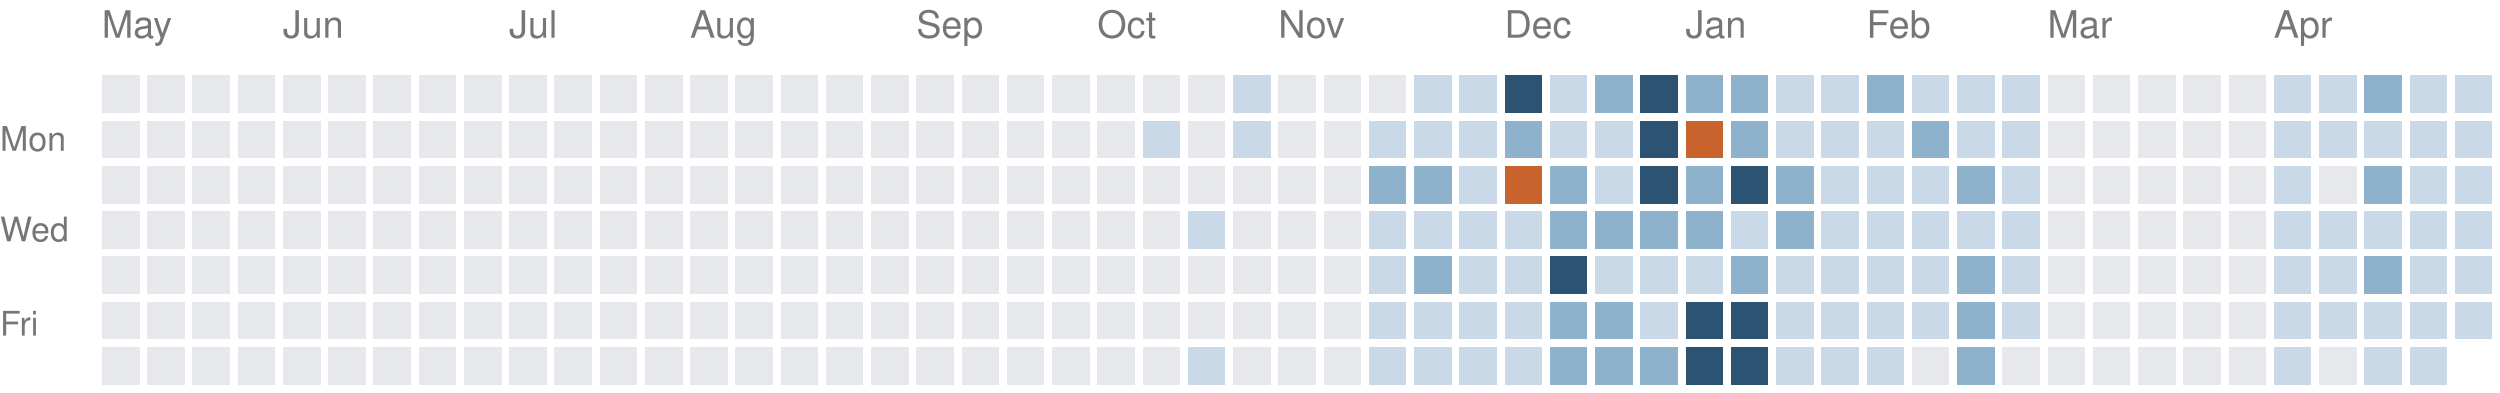
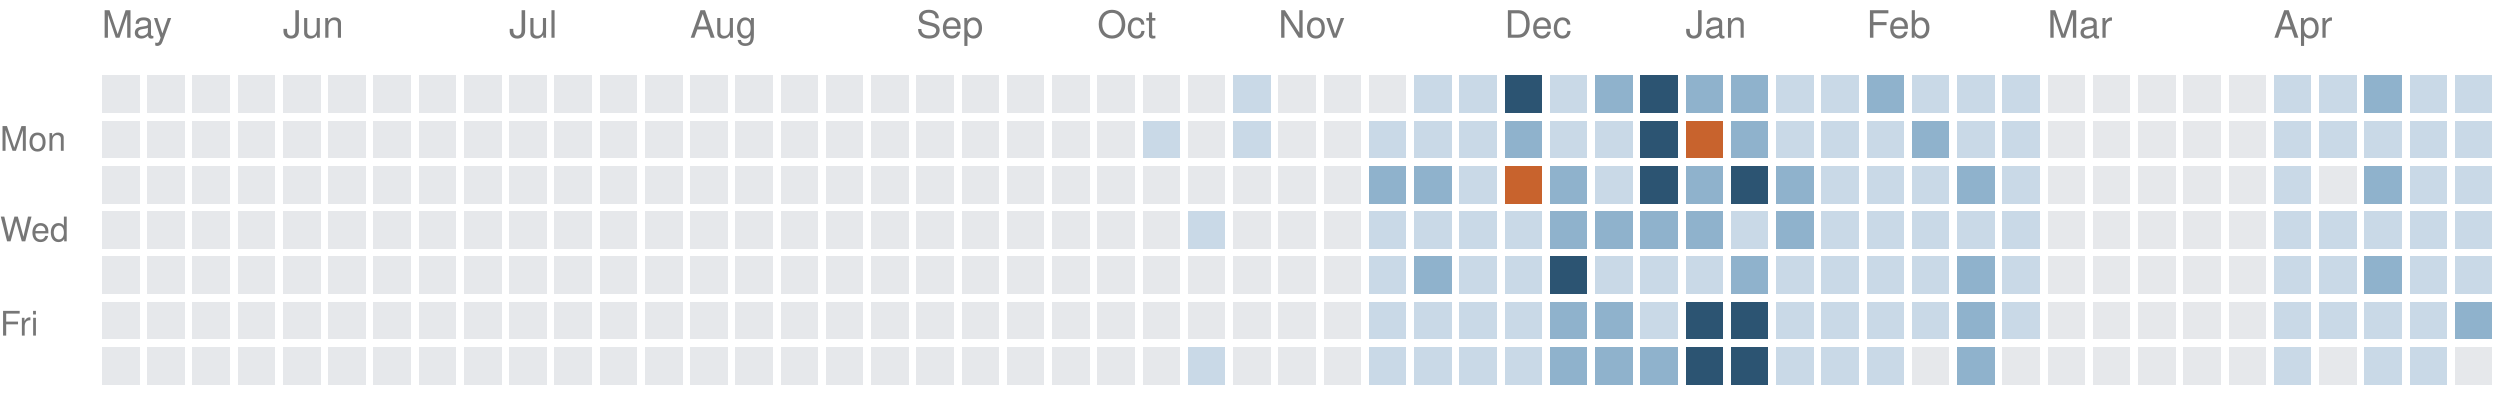
<svg xmlns="http://www.w3.org/2000/svg" version="1.1" width="663" height="104">
  <rect style="fill:#e6e8eb;shape-rendering:crispedges" data-score="0" data-date="2025-05-04" x="27" y="20" width="10" height="10" />
  <rect style="fill:#e6e8eb;shape-rendering:crispedges" data-score="0" data-date="2025-05-11" x="39" y="20" width="10" height="10" />
  <rect style="fill:#e6e8eb;shape-rendering:crispedges" data-score="0" data-date="2025-05-18" x="51" y="20" width="10" height="10" />
  <rect style="fill:#e6e8eb;shape-rendering:crispedges" data-score="0" data-date="2025-05-25" x="63" y="20" width="10" height="10" />
  <rect style="fill:#e6e8eb;shape-rendering:crispedges" data-score="0" data-date="2025-06-01" x="75" y="20" width="10" height="10" />
  <rect style="fill:#e6e8eb;shape-rendering:crispedges" data-score="0" data-date="2025-06-08" x="87" y="20" width="10" height="10" />
  <rect style="fill:#e6e8eb;shape-rendering:crispedges" data-score="0" data-date="2025-06-15" x="99" y="20" width="10" height="10" />
  <rect style="fill:#e6e8eb;shape-rendering:crispedges" data-score="0" data-date="2025-06-22" x="111" y="20" width="10" height="10" />
  <rect style="fill:#e6e8eb;shape-rendering:crispedges" data-score="0" data-date="2025-06-29" x="123" y="20" width="10" height="10" />
  <rect style="fill:#e6e8eb;shape-rendering:crispedges" data-score="0" data-date="2025-07-06" x="135" y="20" width="10" height="10" />
  <rect style="fill:#e6e8eb;shape-rendering:crispedges" data-score="0" data-date="2025-07-13" x="147" y="20" width="10" height="10" />
  <rect style="fill:#e6e8eb;shape-rendering:crispedges" data-score="0" data-date="2025-07-20" x="159" y="20" width="10" height="10" />
  <rect style="fill:#e6e8eb;shape-rendering:crispedges" data-score="0" data-date="2025-07-27" x="171" y="20" width="10" height="10" />
  <rect style="fill:#e6e8eb;shape-rendering:crispedges" data-score="0" data-date="2025-08-03" x="183" y="20" width="10" height="10" />
  <rect style="fill:#e6e8eb;shape-rendering:crispedges" data-score="0" data-date="2025-08-10" x="195" y="20" width="10" height="10" />
  <rect style="fill:#e6e8eb;shape-rendering:crispedges" data-score="0" data-date="2025-08-17" x="207" y="20" width="10" height="10" />
  <rect style="fill:#e6e8eb;shape-rendering:crispedges" data-score="0" data-date="2025-08-24" x="219" y="20" width="10" height="10" />
  <rect style="fill:#e6e8eb;shape-rendering:crispedges" data-score="0" data-date="2025-08-31" x="231" y="20" width="10" height="10" />
  <rect style="fill:#e6e8eb;shape-rendering:crispedges" data-score="0" data-date="2025-09-07" x="243" y="20" width="10" height="10" />
  <rect style="fill:#e6e8eb;shape-rendering:crispedges" data-score="0" data-date="2025-09-14" x="255" y="20" width="10" height="10" />
  <rect style="fill:#e6e8eb;shape-rendering:crispedges" data-score="0" data-date="2025-09-21" x="267" y="20" width="10" height="10" />
  <rect style="fill:#e6e8eb;shape-rendering:crispedges" data-score="0" data-date="2025-09-28" x="279" y="20" width="10" height="10" />
  <rect style="fill:#e6e8eb;shape-rendering:crispedges" data-score="0" data-date="2025-10-05" x="291" y="20" width="10" height="10" />
  <rect style="fill:#e6e8eb;shape-rendering:crispedges" data-score="0" data-date="2025-10-12" x="303" y="20" width="10" height="10" />
  <rect style="fill:#e6e8eb;shape-rendering:crispedges" data-score="0" data-date="2025-10-19" x="315" y="20" width="10" height="10" />
  <rect style="fill:#c9d9e7;shape-rendering:crispedges" data-score="1" data-date="2025-10-26" x="327" y="20" width="10" height="10" />
  <rect style="fill:#e6e8eb;shape-rendering:crispedges" data-score="0" data-date="2025-11-02" x="339" y="20" width="10" height="10" />
  <rect style="fill:#e6e8eb;shape-rendering:crispedges" data-score="0" data-date="2025-11-09" x="351" y="20" width="10" height="10" />
  <rect style="fill:#e6e8eb;shape-rendering:crispedges" data-score="0" data-date="2025-11-16" x="363" y="20" width="10" height="10" />
  <rect style="fill:#c9d9e7;shape-rendering:crispedges" data-score="1" data-date="2025-11-23" x="375" y="20" width="10" height="10" />
  <rect style="fill:#c9d9e7;shape-rendering:crispedges" data-score="1" data-date="2025-11-30" x="387" y="20" width="10" height="10" />
  <rect style="fill:#2c5472;shape-rendering:crispedges" data-score="3" data-date="2025-12-07" x="399" y="20" width="10" height="10" />
  <rect style="fill:#c9d9e7;shape-rendering:crispedges" data-score="1" data-date="2025-12-14" x="411" y="20" width="10" height="10" />
  <rect style="fill:#8fb2cc;shape-rendering:crispedges" data-score="2" data-date="2025-12-21" x="423" y="20" width="10" height="10" />
  <rect style="fill:#2c5472;shape-rendering:crispedges" data-score="3" data-date="2025-12-28" x="435" y="20" width="10" height="10" />
  <rect style="fill:#8fb2cc;shape-rendering:crispedges" data-score="2" data-date="2026-01-04" x="447" y="20" width="10" height="10" />
  <rect style="fill:#8fb2cc;shape-rendering:crispedges" data-score="2" data-date="2026-01-11" x="459" y="20" width="10" height="10" />
  <rect style="fill:#c9d9e7;shape-rendering:crispedges" data-score="1" data-date="2026-01-18" x="471" y="20" width="10" height="10" />
  <rect style="fill:#c9d9e7;shape-rendering:crispedges" data-score="1" data-date="2026-01-25" x="483" y="20" width="10" height="10" />
  <rect style="fill:#8fb2cc;shape-rendering:crispedges" data-score="2" data-date="2026-02-01" x="495" y="20" width="10" height="10" />
  <rect style="fill:#c9d9e7;shape-rendering:crispedges" data-score="1" data-date="2026-02-08" x="507" y="20" width="10" height="10" />
  <rect style="fill:#c9d9e7;shape-rendering:crispedges" data-score="1" data-date="2026-02-15" x="519" y="20" width="10" height="10" />
  <rect style="fill:#c9d9e7;shape-rendering:crispedges" data-score="1" data-date="2026-02-22" x="531" y="20" width="10" height="10" />
  <rect style="fill:#e6e8eb;shape-rendering:crispedges" data-score="0" data-date="2026-03-01" x="543" y="20" width="10" height="10" />
  <rect style="fill:#e6e8eb;shape-rendering:crispedges" data-score="0" data-date="2026-03-08" x="555" y="20" width="10" height="10" />
  <rect style="fill:#e6e8eb;shape-rendering:crispedges" data-score="0" data-date="2026-03-15" x="567" y="20" width="10" height="10" />
  <rect style="fill:#e6e8eb;shape-rendering:crispedges" data-score="0" data-date="2026-03-22" x="579" y="20" width="10" height="10" />
  <rect style="fill:#e6e8eb;shape-rendering:crispedges" data-score="0" data-date="2026-03-29" x="591" y="20" width="10" height="10" />
  <rect style="fill:#c9d9e7;shape-rendering:crispedges" data-score="1" data-date="2026-04-05" x="603" y="20" width="10" height="10" />
  <rect style="fill:#c9d9e7;shape-rendering:crispedges" data-score="1" data-date="2026-04-12" x="615" y="20" width="10" height="10" />
  <rect style="fill:#8fb2cc;shape-rendering:crispedges" data-score="2" data-date="2026-04-19" x="627" y="20" width="10" height="10" />
  <rect style="fill:#c9d9e7;shape-rendering:crispedges" data-score="1" data-date="2026-04-26" x="639" y="20" width="10" height="10" />
  <rect style="fill:#c9d9e7;shape-rendering:crispedges" data-score="1" data-date="2026-05-03" x="651" y="20" width="10" height="10" />
  <rect style="fill:#e6e8eb;shape-rendering:crispedges" data-score="0" data-date="2025-05-05" x="27" y="32" width="10" height="10" />
  <rect style="fill:#e6e8eb;shape-rendering:crispedges" data-score="0" data-date="2025-05-12" x="39" y="32" width="10" height="10" />
  <rect style="fill:#e6e8eb;shape-rendering:crispedges" data-score="0" data-date="2025-05-19" x="51" y="32" width="10" height="10" />
  <rect style="fill:#e6e8eb;shape-rendering:crispedges" data-score="0" data-date="2025-05-26" x="63" y="32" width="10" height="10" />
  <rect style="fill:#e6e8eb;shape-rendering:crispedges" data-score="0" data-date="2025-06-02" x="75" y="32" width="10" height="10" />
  <rect style="fill:#e6e8eb;shape-rendering:crispedges" data-score="0" data-date="2025-06-09" x="87" y="32" width="10" height="10" />
  <rect style="fill:#e6e8eb;shape-rendering:crispedges" data-score="0" data-date="2025-06-16" x="99" y="32" width="10" height="10" />
  <rect style="fill:#e6e8eb;shape-rendering:crispedges" data-score="0" data-date="2025-06-23" x="111" y="32" width="10" height="10" />
  <rect style="fill:#e6e8eb;shape-rendering:crispedges" data-score="0" data-date="2025-06-30" x="123" y="32" width="10" height="10" />
  <rect style="fill:#e6e8eb;shape-rendering:crispedges" data-score="0" data-date="2025-07-07" x="135" y="32" width="10" height="10" />
  <rect style="fill:#e6e8eb;shape-rendering:crispedges" data-score="0" data-date="2025-07-14" x="147" y="32" width="10" height="10" />
  <rect style="fill:#e6e8eb;shape-rendering:crispedges" data-score="0" data-date="2025-07-21" x="159" y="32" width="10" height="10" />
  <rect style="fill:#e6e8eb;shape-rendering:crispedges" data-score="0" data-date="2025-07-28" x="171" y="32" width="10" height="10" />
  <rect style="fill:#e6e8eb;shape-rendering:crispedges" data-score="0" data-date="2025-08-04" x="183" y="32" width="10" height="10" />
  <rect style="fill:#e6e8eb;shape-rendering:crispedges" data-score="0" data-date="2025-08-11" x="195" y="32" width="10" height="10" />
  <rect style="fill:#e6e8eb;shape-rendering:crispedges" data-score="0" data-date="2025-08-18" x="207" y="32" width="10" height="10" />
  <rect style="fill:#e6e8eb;shape-rendering:crispedges" data-score="0" data-date="2025-08-25" x="219" y="32" width="10" height="10" />
  <rect style="fill:#e6e8eb;shape-rendering:crispedges" data-score="0" data-date="2025-09-01" x="231" y="32" width="10" height="10" />
  <rect style="fill:#e6e8eb;shape-rendering:crispedges" data-score="0" data-date="2025-09-08" x="243" y="32" width="10" height="10" />
  <rect style="fill:#e6e8eb;shape-rendering:crispedges" data-score="0" data-date="2025-09-15" x="255" y="32" width="10" height="10" />
  <rect style="fill:#e6e8eb;shape-rendering:crispedges" data-score="0" data-date="2025-09-22" x="267" y="32" width="10" height="10" />
  <rect style="fill:#e6e8eb;shape-rendering:crispedges" data-score="0" data-date="2025-09-29" x="279" y="32" width="10" height="10" />
  <rect style="fill:#e6e8eb;shape-rendering:crispedges" data-score="0" data-date="2025-10-06" x="291" y="32" width="10" height="10" />
  <rect style="fill:#c9d9e7;shape-rendering:crispedges" data-score="1" data-date="2025-10-13" x="303" y="32" width="10" height="10" />
  <rect style="fill:#e6e8eb;shape-rendering:crispedges" data-score="0" data-date="2025-10-20" x="315" y="32" width="10" height="10" />
  <rect style="fill:#c9d9e7;shape-rendering:crispedges" data-score="1" data-date="2025-10-27" x="327" y="32" width="10" height="10" />
  <rect style="fill:#e6e8eb;shape-rendering:crispedges" data-score="0" data-date="2025-11-03" x="339" y="32" width="10" height="10" />
  <rect style="fill:#e6e8eb;shape-rendering:crispedges" data-score="0" data-date="2025-11-10" x="351" y="32" width="10" height="10" />
  <rect style="fill:#c9d9e7;shape-rendering:crispedges" data-score="1" data-date="2025-11-17" x="363" y="32" width="10" height="10" />
  <rect style="fill:#c9d9e7;shape-rendering:crispedges" data-score="1" data-date="2025-11-24" x="375" y="32" width="10" height="10" />
  <rect style="fill:#c9d9e7;shape-rendering:crispedges" data-score="1" data-date="2025-12-01" x="387" y="32" width="10" height="10" />
  <rect style="fill:#8fb2cc;shape-rendering:crispedges" data-score="2" data-date="2025-12-08" x="399" y="32" width="10" height="10" />
  <rect style="fill:#c9d9e7;shape-rendering:crispedges" data-score="1" data-date="2025-12-15" x="411" y="32" width="10" height="10" />
  <rect style="fill:#c9d9e7;shape-rendering:crispedges" data-score="1" data-date="2025-12-22" x="423" y="32" width="10" height="10" />
  <rect style="fill:#2c5472;shape-rendering:crispedges" data-score="3" data-date="2025-12-29" x="435" y="32" width="10" height="10" />
  <rect style="fill:#c8632d;shape-rendering:crispedges" data-score="4" data-date="2026-01-05" x="447" y="32" width="10" height="10" />
  <rect style="fill:#8fb2cc;shape-rendering:crispedges" data-score="2" data-date="2026-01-12" x="459" y="32" width="10" height="10" />
  <rect style="fill:#c9d9e7;shape-rendering:crispedges" data-score="1" data-date="2026-01-19" x="471" y="32" width="10" height="10" />
  <rect style="fill:#c9d9e7;shape-rendering:crispedges" data-score="1" data-date="2026-01-26" x="483" y="32" width="10" height="10" />
  <rect style="fill:#c9d9e7;shape-rendering:crispedges" data-score="1" data-date="2026-02-02" x="495" y="32" width="10" height="10" />
  <rect style="fill:#8fb2cc;shape-rendering:crispedges" data-score="2" data-date="2026-02-09" x="507" y="32" width="10" height="10" />
  <rect style="fill:#c9d9e7;shape-rendering:crispedges" data-score="1" data-date="2026-02-16" x="519" y="32" width="10" height="10" />
  <rect style="fill:#c9d9e7;shape-rendering:crispedges" data-score="1" data-date="2026-02-23" x="531" y="32" width="10" height="10" />
  <rect style="fill:#e6e8eb;shape-rendering:crispedges" data-score="0" data-date="2026-03-02" x="543" y="32" width="10" height="10" />
  <rect style="fill:#e6e8eb;shape-rendering:crispedges" data-score="0" data-date="2026-03-09" x="555" y="32" width="10" height="10" />
  <rect style="fill:#e6e8eb;shape-rendering:crispedges" data-score="0" data-date="2026-03-16" x="567" y="32" width="10" height="10" />
  <rect style="fill:#e6e8eb;shape-rendering:crispedges" data-score="0" data-date="2026-03-23" x="579" y="32" width="10" height="10" />
  <rect style="fill:#e6e8eb;shape-rendering:crispedges" data-score="0" data-date="2026-03-30" x="591" y="32" width="10" height="10" />
  <rect style="fill:#c9d9e7;shape-rendering:crispedges" data-score="1" data-date="2026-04-06" x="603" y="32" width="10" height="10" />
  <rect style="fill:#c9d9e7;shape-rendering:crispedges" data-score="1" data-date="2026-04-13" x="615" y="32" width="10" height="10" />
  <rect style="fill:#c9d9e7;shape-rendering:crispedges" data-score="1" data-date="2026-04-20" x="627" y="32" width="10" height="10" />
  <rect style="fill:#c9d9e7;shape-rendering:crispedges" data-score="1" data-date="2026-04-27" x="639" y="32" width="10" height="10" />
  <rect style="fill:#c9d9e7;shape-rendering:crispedges" data-score="1" data-date="2026-05-04" x="651" y="32" width="10" height="10" />
  <rect style="fill:#e6e8eb;shape-rendering:crispedges" data-score="0" data-date="2025-05-06" x="27" y="44" width="10" height="10" />
  <rect style="fill:#e6e8eb;shape-rendering:crispedges" data-score="0" data-date="2025-05-13" x="39" y="44" width="10" height="10" />
  <rect style="fill:#e6e8eb;shape-rendering:crispedges" data-score="0" data-date="2025-05-20" x="51" y="44" width="10" height="10" />
  <rect style="fill:#e6e8eb;shape-rendering:crispedges" data-score="0" data-date="2025-05-27" x="63" y="44" width="10" height="10" />
  <rect style="fill:#e6e8eb;shape-rendering:crispedges" data-score="0" data-date="2025-06-03" x="75" y="44" width="10" height="10" />
  <rect style="fill:#e6e8eb;shape-rendering:crispedges" data-score="0" data-date="2025-06-10" x="87" y="44" width="10" height="10" />
  <rect style="fill:#e6e8eb;shape-rendering:crispedges" data-score="0" data-date="2025-06-17" x="99" y="44" width="10" height="10" />
  <rect style="fill:#e6e8eb;shape-rendering:crispedges" data-score="0" data-date="2025-06-24" x="111" y="44" width="10" height="10" />
  <rect style="fill:#e6e8eb;shape-rendering:crispedges" data-score="0" data-date="2025-07-01" x="123" y="44" width="10" height="10" />
  <rect style="fill:#e6e8eb;shape-rendering:crispedges" data-score="0" data-date="2025-07-08" x="135" y="44" width="10" height="10" />
  <rect style="fill:#e6e8eb;shape-rendering:crispedges" data-score="0" data-date="2025-07-15" x="147" y="44" width="10" height="10" />
  <rect style="fill:#e6e8eb;shape-rendering:crispedges" data-score="0" data-date="2025-07-22" x="159" y="44" width="10" height="10" />
  <rect style="fill:#e6e8eb;shape-rendering:crispedges" data-score="0" data-date="2025-07-29" x="171" y="44" width="10" height="10" />
  <rect style="fill:#e6e8eb;shape-rendering:crispedges" data-score="0" data-date="2025-08-05" x="183" y="44" width="10" height="10" />
  <rect style="fill:#e6e8eb;shape-rendering:crispedges" data-score="0" data-date="2025-08-12" x="195" y="44" width="10" height="10" />
  <rect style="fill:#e6e8eb;shape-rendering:crispedges" data-score="0" data-date="2025-08-19" x="207" y="44" width="10" height="10" />
  <rect style="fill:#e6e8eb;shape-rendering:crispedges" data-score="0" data-date="2025-08-26" x="219" y="44" width="10" height="10" />
  <rect style="fill:#e6e8eb;shape-rendering:crispedges" data-score="0" data-date="2025-09-02" x="231" y="44" width="10" height="10" />
  <rect style="fill:#e6e8eb;shape-rendering:crispedges" data-score="0" data-date="2025-09-09" x="243" y="44" width="10" height="10" />
  <rect style="fill:#e6e8eb;shape-rendering:crispedges" data-score="0" data-date="2025-09-16" x="255" y="44" width="10" height="10" />
  <rect style="fill:#e6e8eb;shape-rendering:crispedges" data-score="0" data-date="2025-09-23" x="267" y="44" width="10" height="10" />
  <rect style="fill:#e6e8eb;shape-rendering:crispedges" data-score="0" data-date="2025-09-30" x="279" y="44" width="10" height="10" />
  <rect style="fill:#e6e8eb;shape-rendering:crispedges" data-score="0" data-date="2025-10-07" x="291" y="44" width="10" height="10" />
  <rect style="fill:#e6e8eb;shape-rendering:crispedges" data-score="0" data-date="2025-10-14" x="303" y="44" width="10" height="10" />
  <rect style="fill:#e6e8eb;shape-rendering:crispedges" data-score="0" data-date="2025-10-21" x="315" y="44" width="10" height="10" />
  <rect style="fill:#e6e8eb;shape-rendering:crispedges" data-score="0" data-date="2025-10-28" x="327" y="44" width="10" height="10" />
  <rect style="fill:#e6e8eb;shape-rendering:crispedges" data-score="0" data-date="2025-11-04" x="339" y="44" width="10" height="10" />
  <rect style="fill:#e6e8eb;shape-rendering:crispedges" data-score="0" data-date="2025-11-11" x="351" y="44" width="10" height="10" />
  <rect style="fill:#8fb2cc;shape-rendering:crispedges" data-score="2" data-date="2025-11-18" x="363" y="44" width="10" height="10" />
  <rect style="fill:#8fb2cc;shape-rendering:crispedges" data-score="2" data-date="2025-11-25" x="375" y="44" width="10" height="10" />
  <rect style="fill:#c9d9e7;shape-rendering:crispedges" data-score="1" data-date="2025-12-02" x="387" y="44" width="10" height="10" />
  <rect style="fill:#c8632d;shape-rendering:crispedges" data-score="4" data-date="2025-12-09" x="399" y="44" width="10" height="10" />
  <rect style="fill:#8fb2cc;shape-rendering:crispedges" data-score="2" data-date="2025-12-16" x="411" y="44" width="10" height="10" />
  <rect style="fill:#c9d9e7;shape-rendering:crispedges" data-score="1" data-date="2025-12-23" x="423" y="44" width="10" height="10" />
  <rect style="fill:#2c5472;shape-rendering:crispedges" data-score="3" data-date="2025-12-30" x="435" y="44" width="10" height="10" />
  <rect style="fill:#8fb2cc;shape-rendering:crispedges" data-score="2" data-date="2026-01-06" x="447" y="44" width="10" height="10" />
  <rect style="fill:#2c5472;shape-rendering:crispedges" data-score="3" data-date="2026-01-13" x="459" y="44" width="10" height="10" />
  <rect style="fill:#8fb2cc;shape-rendering:crispedges" data-score="2" data-date="2026-01-20" x="471" y="44" width="10" height="10" />
  <rect style="fill:#c9d9e7;shape-rendering:crispedges" data-score="1" data-date="2026-01-27" x="483" y="44" width="10" height="10" />
  <rect style="fill:#c9d9e7;shape-rendering:crispedges" data-score="1" data-date="2026-02-03" x="495" y="44" width="10" height="10" />
  <rect style="fill:#c9d9e7;shape-rendering:crispedges" data-score="1" data-date="2026-02-10" x="507" y="44" width="10" height="10" />
  <rect style="fill:#8fb2cc;shape-rendering:crispedges" data-score="2" data-date="2026-02-17" x="519" y="44" width="10" height="10" />
  <rect style="fill:#c9d9e7;shape-rendering:crispedges" data-score="1" data-date="2026-02-24" x="531" y="44" width="10" height="10" />
  <rect style="fill:#e6e8eb;shape-rendering:crispedges" data-score="0" data-date="2026-03-03" x="543" y="44" width="10" height="10" />
  <rect style="fill:#e6e8eb;shape-rendering:crispedges" data-score="0" data-date="2026-03-10" x="555" y="44" width="10" height="10" />
  <rect style="fill:#e6e8eb;shape-rendering:crispedges" data-score="0" data-date="2026-03-17" x="567" y="44" width="10" height="10" />
  <rect style="fill:#e6e8eb;shape-rendering:crispedges" data-score="0" data-date="2026-03-24" x="579" y="44" width="10" height="10" />
  <rect style="fill:#e6e8eb;shape-rendering:crispedges" data-score="0" data-date="2026-03-31" x="591" y="44" width="10" height="10" />
  <rect style="fill:#c9d9e7;shape-rendering:crispedges" data-score="1" data-date="2026-04-07" x="603" y="44" width="10" height="10" />
  <rect style="fill:#e6e8eb;shape-rendering:crispedges" data-score="0" data-date="2026-04-14" x="615" y="44" width="10" height="10" />
  <rect style="fill:#8fb2cc;shape-rendering:crispedges" data-score="2" data-date="2026-04-21" x="627" y="44" width="10" height="10" />
  <rect style="fill:#c9d9e7;shape-rendering:crispedges" data-score="1" data-date="2026-04-28" x="639" y="44" width="10" height="10" />
  <rect style="fill:#c9d9e7;shape-rendering:crispedges" data-score="1" data-date="2026-05-05" x="651" y="44" width="10" height="10" />
  <rect style="fill:#e6e8eb;shape-rendering:crispedges" data-score="0" data-date="2025-05-07" x="27" y="56" width="10" height="10" />
  <rect style="fill:#e6e8eb;shape-rendering:crispedges" data-score="0" data-date="2025-05-14" x="39" y="56" width="10" height="10" />
  <rect style="fill:#e6e8eb;shape-rendering:crispedges" data-score="0" data-date="2025-05-21" x="51" y="56" width="10" height="10" />
  <rect style="fill:#e6e8eb;shape-rendering:crispedges" data-score="0" data-date="2025-05-28" x="63" y="56" width="10" height="10" />
  <rect style="fill:#e6e8eb;shape-rendering:crispedges" data-score="0" data-date="2025-06-04" x="75" y="56" width="10" height="10" />
  <rect style="fill:#e6e8eb;shape-rendering:crispedges" data-score="0" data-date="2025-06-11" x="87" y="56" width="10" height="10" />
  <rect style="fill:#e6e8eb;shape-rendering:crispedges" data-score="0" data-date="2025-06-18" x="99" y="56" width="10" height="10" />
  <rect style="fill:#e6e8eb;shape-rendering:crispedges" data-score="0" data-date="2025-06-25" x="111" y="56" width="10" height="10" />
  <rect style="fill:#e6e8eb;shape-rendering:crispedges" data-score="0" data-date="2025-07-02" x="123" y="56" width="10" height="10" />
  <rect style="fill:#e6e8eb;shape-rendering:crispedges" data-score="0" data-date="2025-07-09" x="135" y="56" width="10" height="10" />
  <rect style="fill:#e6e8eb;shape-rendering:crispedges" data-score="0" data-date="2025-07-16" x="147" y="56" width="10" height="10" />
  <rect style="fill:#e6e8eb;shape-rendering:crispedges" data-score="0" data-date="2025-07-23" x="159" y="56" width="10" height="10" />
  <rect style="fill:#e6e8eb;shape-rendering:crispedges" data-score="0" data-date="2025-07-30" x="171" y="56" width="10" height="10" />
  <rect style="fill:#e6e8eb;shape-rendering:crispedges" data-score="0" data-date="2025-08-06" x="183" y="56" width="10" height="10" />
  <rect style="fill:#e6e8eb;shape-rendering:crispedges" data-score="0" data-date="2025-08-13" x="195" y="56" width="10" height="10" />
  <rect style="fill:#e6e8eb;shape-rendering:crispedges" data-score="0" data-date="2025-08-20" x="207" y="56" width="10" height="10" />
  <rect style="fill:#e6e8eb;shape-rendering:crispedges" data-score="0" data-date="2025-08-27" x="219" y="56" width="10" height="10" />
  <rect style="fill:#e6e8eb;shape-rendering:crispedges" data-score="0" data-date="2025-09-03" x="231" y="56" width="10" height="10" />
  <rect style="fill:#e6e8eb;shape-rendering:crispedges" data-score="0" data-date="2025-09-10" x="243" y="56" width="10" height="10" />
  <rect style="fill:#e6e8eb;shape-rendering:crispedges" data-score="0" data-date="2025-09-17" x="255" y="56" width="10" height="10" />
  <rect style="fill:#e6e8eb;shape-rendering:crispedges" data-score="0" data-date="2025-09-24" x="267" y="56" width="10" height="10" />
  <rect style="fill:#e6e8eb;shape-rendering:crispedges" data-score="0" data-date="2025-10-01" x="279" y="56" width="10" height="10" />
  <rect style="fill:#e6e8eb;shape-rendering:crispedges" data-score="0" data-date="2025-10-08" x="291" y="56" width="10" height="10" />
  <rect style="fill:#e6e8eb;shape-rendering:crispedges" data-score="0" data-date="2025-10-15" x="303" y="56" width="10" height="10" />
  <rect style="fill:#c9d9e7;shape-rendering:crispedges" data-score="1" data-date="2025-10-22" x="315" y="56" width="10" height="10" />
  <rect style="fill:#e6e8eb;shape-rendering:crispedges" data-score="0" data-date="2025-10-29" x="327" y="56" width="10" height="10" />
  <rect style="fill:#e6e8eb;shape-rendering:crispedges" data-score="0" data-date="2025-11-05" x="339" y="56" width="10" height="10" />
  <rect style="fill:#e6e8eb;shape-rendering:crispedges" data-score="0" data-date="2025-11-12" x="351" y="56" width="10" height="10" />
  <rect style="fill:#c9d9e7;shape-rendering:crispedges" data-score="1" data-date="2025-11-19" x="363" y="56" width="10" height="10" />
  <rect style="fill:#c9d9e7;shape-rendering:crispedges" data-score="1" data-date="2025-11-26" x="375" y="56" width="10" height="10" />
  <rect style="fill:#c9d9e7;shape-rendering:crispedges" data-score="1" data-date="2025-12-03" x="387" y="56" width="10" height="10" />
  <rect style="fill:#c9d9e7;shape-rendering:crispedges" data-score="1" data-date="2025-12-10" x="399" y="56" width="10" height="10" />
  <rect style="fill:#8fb2cc;shape-rendering:crispedges" data-score="2" data-date="2025-12-17" x="411" y="56" width="10" height="10" />
  <rect style="fill:#8fb2cc;shape-rendering:crispedges" data-score="2" data-date="2025-12-24" x="423" y="56" width="10" height="10" />
  <rect style="fill:#8fb2cc;shape-rendering:crispedges" data-score="2" data-date="2025-12-31" x="435" y="56" width="10" height="10" />
  <rect style="fill:#8fb2cc;shape-rendering:crispedges" data-score="2" data-date="2026-01-07" x="447" y="56" width="10" height="10" />
  <rect style="fill:#c9d9e7;shape-rendering:crispedges" data-score="1" data-date="2026-01-14" x="459" y="56" width="10" height="10" />
  <rect style="fill:#8fb2cc;shape-rendering:crispedges" data-score="2" data-date="2026-01-21" x="471" y="56" width="10" height="10" />
  <rect style="fill:#c9d9e7;shape-rendering:crispedges" data-score="1" data-date="2026-01-28" x="483" y="56" width="10" height="10" />
  <rect style="fill:#c9d9e7;shape-rendering:crispedges" data-score="1" data-date="2026-02-04" x="495" y="56" width="10" height="10" />
  <rect style="fill:#c9d9e7;shape-rendering:crispedges" data-score="1" data-date="2026-02-11" x="507" y="56" width="10" height="10" />
  <rect style="fill:#c9d9e7;shape-rendering:crispedges" data-score="1" data-date="2026-02-18" x="519" y="56" width="10" height="10" />
  <rect style="fill:#c9d9e7;shape-rendering:crispedges" data-score="1" data-date="2026-02-25" x="531" y="56" width="10" height="10" />
  <rect style="fill:#e6e8eb;shape-rendering:crispedges" data-score="0" data-date="2026-03-04" x="543" y="56" width="10" height="10" />
  <rect style="fill:#e6e8eb;shape-rendering:crispedges" data-score="0" data-date="2026-03-11" x="555" y="56" width="10" height="10" />
  <rect style="fill:#e6e8eb;shape-rendering:crispedges" data-score="0" data-date="2026-03-18" x="567" y="56" width="10" height="10" />
  <rect style="fill:#e6e8eb;shape-rendering:crispedges" data-score="0" data-date="2026-03-25" x="579" y="56" width="10" height="10" />
  <rect style="fill:#e6e8eb;shape-rendering:crispedges" data-score="0" data-date="2026-04-01" x="591" y="56" width="10" height="10" />
  <rect style="fill:#c9d9e7;shape-rendering:crispedges" data-score="1" data-date="2026-04-08" x="603" y="56" width="10" height="10" />
  <rect style="fill:#c9d9e7;shape-rendering:crispedges" data-score="1" data-date="2026-04-15" x="615" y="56" width="10" height="10" />
  <rect style="fill:#c9d9e7;shape-rendering:crispedges" data-score="1" data-date="2026-04-22" x="627" y="56" width="10" height="10" />
  <rect style="fill:#c9d9e7;shape-rendering:crispedges" data-score="1" data-date="2026-04-29" x="639" y="56" width="10" height="10" />
  <rect style="fill:#c9d9e7;shape-rendering:crispedges" data-score="1" data-date="2026-05-06" x="651" y="56" width="10" height="10" />
  <rect style="fill:#e6e8eb;shape-rendering:crispedges" data-score="0" data-date="2025-05-08" x="27" y="68" width="10" height="10" />
  <rect style="fill:#e6e8eb;shape-rendering:crispedges" data-score="0" data-date="2025-05-15" x="39" y="68" width="10" height="10" />
  <rect style="fill:#e6e8eb;shape-rendering:crispedges" data-score="0" data-date="2025-05-22" x="51" y="68" width="10" height="10" />
  <rect style="fill:#e6e8eb;shape-rendering:crispedges" data-score="0" data-date="2025-05-29" x="63" y="68" width="10" height="10" />
  <rect style="fill:#e6e8eb;shape-rendering:crispedges" data-score="0" data-date="2025-06-05" x="75" y="68" width="10" height="10" />
  <rect style="fill:#e6e8eb;shape-rendering:crispedges" data-score="0" data-date="2025-06-12" x="87" y="68" width="10" height="10" />
  <rect style="fill:#e6e8eb;shape-rendering:crispedges" data-score="0" data-date="2025-06-19" x="99" y="68" width="10" height="10" />
  <rect style="fill:#e6e8eb;shape-rendering:crispedges" data-score="0" data-date="2025-06-26" x="111" y="68" width="10" height="10" />
  <rect style="fill:#e6e8eb;shape-rendering:crispedges" data-score="0" data-date="2025-07-03" x="123" y="68" width="10" height="10" />
  <rect style="fill:#e6e8eb;shape-rendering:crispedges" data-score="0" data-date="2025-07-10" x="135" y="68" width="10" height="10" />
  <rect style="fill:#e6e8eb;shape-rendering:crispedges" data-score="0" data-date="2025-07-17" x="147" y="68" width="10" height="10" />
  <rect style="fill:#e6e8eb;shape-rendering:crispedges" data-score="0" data-date="2025-07-24" x="159" y="68" width="10" height="10" />
  <rect style="fill:#e6e8eb;shape-rendering:crispedges" data-score="0" data-date="2025-07-31" x="171" y="68" width="10" height="10" />
  <rect style="fill:#e6e8eb;shape-rendering:crispedges" data-score="0" data-date="2025-08-07" x="183" y="68" width="10" height="10" />
  <rect style="fill:#e6e8eb;shape-rendering:crispedges" data-score="0" data-date="2025-08-14" x="195" y="68" width="10" height="10" />
  <rect style="fill:#e6e8eb;shape-rendering:crispedges" data-score="0" data-date="2025-08-21" x="207" y="68" width="10" height="10" />
  <rect style="fill:#e6e8eb;shape-rendering:crispedges" data-score="0" data-date="2025-08-28" x="219" y="68" width="10" height="10" />
  <rect style="fill:#e6e8eb;shape-rendering:crispedges" data-score="0" data-date="2025-09-04" x="231" y="68" width="10" height="10" />
  <rect style="fill:#e6e8eb;shape-rendering:crispedges" data-score="0" data-date="2025-09-11" x="243" y="68" width="10" height="10" />
  <rect style="fill:#e6e8eb;shape-rendering:crispedges" data-score="0" data-date="2025-09-18" x="255" y="68" width="10" height="10" />
  <rect style="fill:#e6e8eb;shape-rendering:crispedges" data-score="0" data-date="2025-09-25" x="267" y="68" width="10" height="10" />
  <rect style="fill:#e6e8eb;shape-rendering:crispedges" data-score="0" data-date="2025-10-02" x="279" y="68" width="10" height="10" />
  <rect style="fill:#e6e8eb;shape-rendering:crispedges" data-score="0" data-date="2025-10-09" x="291" y="68" width="10" height="10" />
  <rect style="fill:#e6e8eb;shape-rendering:crispedges" data-score="0" data-date="2025-10-16" x="303" y="68" width="10" height="10" />
  <rect style="fill:#e6e8eb;shape-rendering:crispedges" data-score="0" data-date="2025-10-23" x="315" y="68" width="10" height="10" />
  <rect style="fill:#e6e8eb;shape-rendering:crispedges" data-score="0" data-date="2025-10-30" x="327" y="68" width="10" height="10" />
  <rect style="fill:#e6e8eb;shape-rendering:crispedges" data-score="0" data-date="2025-11-06" x="339" y="68" width="10" height="10" />
  <rect style="fill:#e6e8eb;shape-rendering:crispedges" data-score="0" data-date="2025-11-13" x="351" y="68" width="10" height="10" />
  <rect style="fill:#c9d9e7;shape-rendering:crispedges" data-score="1" data-date="2025-11-20" x="363" y="68" width="10" height="10" />
  <rect style="fill:#8fb2cc;shape-rendering:crispedges" data-score="2" data-date="2025-11-27" x="375" y="68" width="10" height="10" />
  <rect style="fill:#c9d9e7;shape-rendering:crispedges" data-score="1" data-date="2025-12-04" x="387" y="68" width="10" height="10" />
  <rect style="fill:#c9d9e7;shape-rendering:crispedges" data-score="1" data-date="2025-12-11" x="399" y="68" width="10" height="10" />
  <rect style="fill:#2c5472;shape-rendering:crispedges" data-score="3" data-date="2025-12-18" x="411" y="68" width="10" height="10" />
  <rect style="fill:#c9d9e7;shape-rendering:crispedges" data-score="1" data-date="2025-12-25" x="423" y="68" width="10" height="10" />
  <rect style="fill:#c9d9e7;shape-rendering:crispedges" data-score="1" data-date="2026-01-01" x="435" y="68" width="10" height="10" />
  <rect style="fill:#c9d9e7;shape-rendering:crispedges" data-score="1" data-date="2026-01-08" x="447" y="68" width="10" height="10" />
  <rect style="fill:#8fb2cc;shape-rendering:crispedges" data-score="2" data-date="2026-01-15" x="459" y="68" width="10" height="10" />
  <rect style="fill:#c9d9e7;shape-rendering:crispedges" data-score="1" data-date="2026-01-22" x="471" y="68" width="10" height="10" />
  <rect style="fill:#c9d9e7;shape-rendering:crispedges" data-score="1" data-date="2026-01-29" x="483" y="68" width="10" height="10" />
  <rect style="fill:#c9d9e7;shape-rendering:crispedges" data-score="1" data-date="2026-02-05" x="495" y="68" width="10" height="10" />
  <rect style="fill:#c9d9e7;shape-rendering:crispedges" data-score="1" data-date="2026-02-12" x="507" y="68" width="10" height="10" />
  <rect style="fill:#8fb2cc;shape-rendering:crispedges" data-score="2" data-date="2026-02-19" x="519" y="68" width="10" height="10" />
  <rect style="fill:#c9d9e7;shape-rendering:crispedges" data-score="1" data-date="2026-02-26" x="531" y="68" width="10" height="10" />
  <rect style="fill:#e6e8eb;shape-rendering:crispedges" data-score="0" data-date="2026-03-05" x="543" y="68" width="10" height="10" />
  <rect style="fill:#e6e8eb;shape-rendering:crispedges" data-score="0" data-date="2026-03-12" x="555" y="68" width="10" height="10" />
  <rect style="fill:#e6e8eb;shape-rendering:crispedges" data-score="0" data-date="2026-03-19" x="567" y="68" width="10" height="10" />
  <rect style="fill:#e6e8eb;shape-rendering:crispedges" data-score="0" data-date="2026-03-26" x="579" y="68" width="10" height="10" />
  <rect style="fill:#e6e8eb;shape-rendering:crispedges" data-score="0" data-date="2026-04-02" x="591" y="68" width="10" height="10" />
  <rect style="fill:#c9d9e7;shape-rendering:crispedges" data-score="1" data-date="2026-04-09" x="603" y="68" width="10" height="10" />
  <rect style="fill:#c9d9e7;shape-rendering:crispedges" data-score="1" data-date="2026-04-16" x="615" y="68" width="10" height="10" />
  <rect style="fill:#8fb2cc;shape-rendering:crispedges" data-score="2" data-date="2026-04-23" x="627" y="68" width="10" height="10" />
  <rect style="fill:#c9d9e7;shape-rendering:crispedges" data-score="1" data-date="2026-04-30" x="639" y="68" width="10" height="10" />
  <rect style="fill:#c9d9e7;shape-rendering:crispedges" data-score="1" data-date="2026-05-07" x="651" y="68" width="10" height="10" />
  <rect style="fill:#e6e8eb;shape-rendering:crispedges" data-score="0" data-date="2025-05-09" x="27" y="80" width="10" height="10" />
  <rect style="fill:#e6e8eb;shape-rendering:crispedges" data-score="0" data-date="2025-05-16" x="39" y="80" width="10" height="10" />
  <rect style="fill:#e6e8eb;shape-rendering:crispedges" data-score="0" data-date="2025-05-23" x="51" y="80" width="10" height="10" />
  <rect style="fill:#e6e8eb;shape-rendering:crispedges" data-score="0" data-date="2025-05-30" x="63" y="80" width="10" height="10" />
  <rect style="fill:#e6e8eb;shape-rendering:crispedges" data-score="0" data-date="2025-06-06" x="75" y="80" width="10" height="10" />
  <rect style="fill:#e6e8eb;shape-rendering:crispedges" data-score="0" data-date="2025-06-13" x="87" y="80" width="10" height="10" />
  <rect style="fill:#e6e8eb;shape-rendering:crispedges" data-score="0" data-date="2025-06-20" x="99" y="80" width="10" height="10" />
  <rect style="fill:#e6e8eb;shape-rendering:crispedges" data-score="0" data-date="2025-06-27" x="111" y="80" width="10" height="10" />
  <rect style="fill:#e6e8eb;shape-rendering:crispedges" data-score="0" data-date="2025-07-04" x="123" y="80" width="10" height="10" />
  <rect style="fill:#e6e8eb;shape-rendering:crispedges" data-score="0" data-date="2025-07-11" x="135" y="80" width="10" height="10" />
  <rect style="fill:#e6e8eb;shape-rendering:crispedges" data-score="0" data-date="2025-07-18" x="147" y="80" width="10" height="10" />
  <rect style="fill:#e6e8eb;shape-rendering:crispedges" data-score="0" data-date="2025-07-25" x="159" y="80" width="10" height="10" />
  <rect style="fill:#e6e8eb;shape-rendering:crispedges" data-score="0" data-date="2025-08-01" x="171" y="80" width="10" height="10" />
  <rect style="fill:#e6e8eb;shape-rendering:crispedges" data-score="0" data-date="2025-08-08" x="183" y="80" width="10" height="10" />
  <rect style="fill:#e6e8eb;shape-rendering:crispedges" data-score="0" data-date="2025-08-15" x="195" y="80" width="10" height="10" />
  <rect style="fill:#e6e8eb;shape-rendering:crispedges" data-score="0" data-date="2025-08-22" x="207" y="80" width="10" height="10" />
  <rect style="fill:#e6e8eb;shape-rendering:crispedges" data-score="0" data-date="2025-08-29" x="219" y="80" width="10" height="10" />
  <rect style="fill:#e6e8eb;shape-rendering:crispedges" data-score="0" data-date="2025-09-05" x="231" y="80" width="10" height="10" />
  <rect style="fill:#e6e8eb;shape-rendering:crispedges" data-score="0" data-date="2025-09-12" x="243" y="80" width="10" height="10" />
  <rect style="fill:#e6e8eb;shape-rendering:crispedges" data-score="0" data-date="2025-09-19" x="255" y="80" width="10" height="10" />
  <rect style="fill:#e6e8eb;shape-rendering:crispedges" data-score="0" data-date="2025-09-26" x="267" y="80" width="10" height="10" />
  <rect style="fill:#e6e8eb;shape-rendering:crispedges" data-score="0" data-date="2025-10-03" x="279" y="80" width="10" height="10" />
  <rect style="fill:#e6e8eb;shape-rendering:crispedges" data-score="0" data-date="2025-10-10" x="291" y="80" width="10" height="10" />
  <rect style="fill:#e6e8eb;shape-rendering:crispedges" data-score="0" data-date="2025-10-17" x="303" y="80" width="10" height="10" />
  <rect style="fill:#e6e8eb;shape-rendering:crispedges" data-score="0" data-date="2025-10-24" x="315" y="80" width="10" height="10" />
  <rect style="fill:#e6e8eb;shape-rendering:crispedges" data-score="0" data-date="2025-10-31" x="327" y="80" width="10" height="10" />
  <rect style="fill:#e6e8eb;shape-rendering:crispedges" data-score="0" data-date="2025-11-07" x="339" y="80" width="10" height="10" />
  <rect style="fill:#e6e8eb;shape-rendering:crispedges" data-score="0" data-date="2025-11-14" x="351" y="80" width="10" height="10" />
  <rect style="fill:#c9d9e7;shape-rendering:crispedges" data-score="1" data-date="2025-11-21" x="363" y="80" width="10" height="10" />
  <rect style="fill:#c9d9e7;shape-rendering:crispedges" data-score="1" data-date="2025-11-28" x="375" y="80" width="10" height="10" />
  <rect style="fill:#c9d9e7;shape-rendering:crispedges" data-score="1" data-date="2025-12-05" x="387" y="80" width="10" height="10" />
  <rect style="fill:#c9d9e7;shape-rendering:crispedges" data-score="1" data-date="2025-12-12" x="399" y="80" width="10" height="10" />
  <rect style="fill:#8fb2cc;shape-rendering:crispedges" data-score="2" data-date="2025-12-19" x="411" y="80" width="10" height="10" />
  <rect style="fill:#8fb2cc;shape-rendering:crispedges" data-score="2" data-date="2025-12-26" x="423" y="80" width="10" height="10" />
  <rect style="fill:#c9d9e7;shape-rendering:crispedges" data-score="1" data-date="2026-01-02" x="435" y="80" width="10" height="10" />
  <rect style="fill:#2c5472;shape-rendering:crispedges" data-score="3" data-date="2026-01-09" x="447" y="80" width="10" height="10" />
  <rect style="fill:#2c5472;shape-rendering:crispedges" data-score="3" data-date="2026-01-16" x="459" y="80" width="10" height="10" />
  <rect style="fill:#c9d9e7;shape-rendering:crispedges" data-score="1" data-date="2026-01-23" x="471" y="80" width="10" height="10" />
  <rect style="fill:#c9d9e7;shape-rendering:crispedges" data-score="1" data-date="2026-01-30" x="483" y="80" width="10" height="10" />
  <rect style="fill:#c9d9e7;shape-rendering:crispedges" data-score="1" data-date="2026-02-06" x="495" y="80" width="10" height="10" />
  <rect style="fill:#c9d9e7;shape-rendering:crispedges" data-score="1" data-date="2026-02-13" x="507" y="80" width="10" height="10" />
  <rect style="fill:#8fb2cc;shape-rendering:crispedges" data-score="2" data-date="2026-02-20" x="519" y="80" width="10" height="10" />
  <rect style="fill:#c9d9e7;shape-rendering:crispedges" data-score="1" data-date="2026-02-27" x="531" y="80" width="10" height="10" />
  <rect style="fill:#e6e8eb;shape-rendering:crispedges" data-score="0" data-date="2026-03-06" x="543" y="80" width="10" height="10" />
  <rect style="fill:#e6e8eb;shape-rendering:crispedges" data-score="0" data-date="2026-03-13" x="555" y="80" width="10" height="10" />
  <rect style="fill:#e6e8eb;shape-rendering:crispedges" data-score="0" data-date="2026-03-20" x="567" y="80" width="10" height="10" />
  <rect style="fill:#e6e8eb;shape-rendering:crispedges" data-score="0" data-date="2026-03-27" x="579" y="80" width="10" height="10" />
  <rect style="fill:#e6e8eb;shape-rendering:crispedges" data-score="0" data-date="2026-04-03" x="591" y="80" width="10" height="10" />
  <rect style="fill:#c9d9e7;shape-rendering:crispedges" data-score="1" data-date="2026-04-10" x="603" y="80" width="10" height="10" />
  <rect style="fill:#c9d9e7;shape-rendering:crispedges" data-score="1" data-date="2026-04-17" x="615" y="80" width="10" height="10" />
  <rect style="fill:#c9d9e7;shape-rendering:crispedges" data-score="1" data-date="2026-04-24" x="627" y="80" width="10" height="10" />
  <rect style="fill:#c9d9e7;shape-rendering:crispedges" data-score="1" data-date="2026-05-01" x="639" y="80" width="10" height="10" />
-   <rect style="fill:#c9d9e7;shape-rendering:crispedges" data-score="1" data-date="2026-05-08" x="651" y="80" width="10" height="10" />
+   <rect style="fill:#8fb2cc;shape-rendering:crispedges" data-score="2" data-date="2026-05-08" x="651" y="80" width="10" height="10" />
  <rect style="fill:#e6e8eb;shape-rendering:crispedges" data-score="0" data-date="2025-05-10" x="27" y="92" width="10" height="10" />
  <rect style="fill:#e6e8eb;shape-rendering:crispedges" data-score="0" data-date="2025-05-17" x="39" y="92" width="10" height="10" />
  <rect style="fill:#e6e8eb;shape-rendering:crispedges" data-score="0" data-date="2025-05-24" x="51" y="92" width="10" height="10" />
  <rect style="fill:#e6e8eb;shape-rendering:crispedges" data-score="0" data-date="2025-05-31" x="63" y="92" width="10" height="10" />
  <rect style="fill:#e6e8eb;shape-rendering:crispedges" data-score="0" data-date="2025-06-07" x="75" y="92" width="10" height="10" />
  <rect style="fill:#e6e8eb;shape-rendering:crispedges" data-score="0" data-date="2025-06-14" x="87" y="92" width="10" height="10" />
  <rect style="fill:#e6e8eb;shape-rendering:crispedges" data-score="0" data-date="2025-06-21" x="99" y="92" width="10" height="10" />
  <rect style="fill:#e6e8eb;shape-rendering:crispedges" data-score="0" data-date="2025-06-28" x="111" y="92" width="10" height="10" />
  <rect style="fill:#e6e8eb;shape-rendering:crispedges" data-score="0" data-date="2025-07-05" x="123" y="92" width="10" height="10" />
  <rect style="fill:#e6e8eb;shape-rendering:crispedges" data-score="0" data-date="2025-07-12" x="135" y="92" width="10" height="10" />
  <rect style="fill:#e6e8eb;shape-rendering:crispedges" data-score="0" data-date="2025-07-19" x="147" y="92" width="10" height="10" />
  <rect style="fill:#e6e8eb;shape-rendering:crispedges" data-score="0" data-date="2025-07-26" x="159" y="92" width="10" height="10" />
  <rect style="fill:#e6e8eb;shape-rendering:crispedges" data-score="0" data-date="2025-08-02" x="171" y="92" width="10" height="10" />
  <rect style="fill:#e6e8eb;shape-rendering:crispedges" data-score="0" data-date="2025-08-09" x="183" y="92" width="10" height="10" />
  <rect style="fill:#e6e8eb;shape-rendering:crispedges" data-score="0" data-date="2025-08-16" x="195" y="92" width="10" height="10" />
  <rect style="fill:#e6e8eb;shape-rendering:crispedges" data-score="0" data-date="2025-08-23" x="207" y="92" width="10" height="10" />
  <rect style="fill:#e6e8eb;shape-rendering:crispedges" data-score="0" data-date="2025-08-30" x="219" y="92" width="10" height="10" />
  <rect style="fill:#e6e8eb;shape-rendering:crispedges" data-score="0" data-date="2025-09-06" x="231" y="92" width="10" height="10" />
  <rect style="fill:#e6e8eb;shape-rendering:crispedges" data-score="0" data-date="2025-09-13" x="243" y="92" width="10" height="10" />
  <rect style="fill:#e6e8eb;shape-rendering:crispedges" data-score="0" data-date="2025-09-20" x="255" y="92" width="10" height="10" />
  <rect style="fill:#e6e8eb;shape-rendering:crispedges" data-score="0" data-date="2025-09-27" x="267" y="92" width="10" height="10" />
  <rect style="fill:#e6e8eb;shape-rendering:crispedges" data-score="0" data-date="2025-10-04" x="279" y="92" width="10" height="10" />
  <rect style="fill:#e6e8eb;shape-rendering:crispedges" data-score="0" data-date="2025-10-11" x="291" y="92" width="10" height="10" />
  <rect style="fill:#e6e8eb;shape-rendering:crispedges" data-score="0" data-date="2025-10-18" x="303" y="92" width="10" height="10" />
  <rect style="fill:#c9d9e7;shape-rendering:crispedges" data-score="1" data-date="2025-10-25" x="315" y="92" width="10" height="10" />
  <rect style="fill:#e6e8eb;shape-rendering:crispedges" data-score="0" data-date="2025-11-01" x="327" y="92" width="10" height="10" />
  <rect style="fill:#e6e8eb;shape-rendering:crispedges" data-score="0" data-date="2025-11-08" x="339" y="92" width="10" height="10" />
  <rect style="fill:#e6e8eb;shape-rendering:crispedges" data-score="0" data-date="2025-11-15" x="351" y="92" width="10" height="10" />
  <rect style="fill:#c9d9e7;shape-rendering:crispedges" data-score="1" data-date="2025-11-22" x="363" y="92" width="10" height="10" />
  <rect style="fill:#c9d9e7;shape-rendering:crispedges" data-score="1" data-date="2025-11-29" x="375" y="92" width="10" height="10" />
  <rect style="fill:#c9d9e7;shape-rendering:crispedges" data-score="1" data-date="2025-12-06" x="387" y="92" width="10" height="10" />
  <rect style="fill:#c9d9e7;shape-rendering:crispedges" data-score="1" data-date="2025-12-13" x="399" y="92" width="10" height="10" />
  <rect style="fill:#8fb2cc;shape-rendering:crispedges" data-score="2" data-date="2025-12-20" x="411" y="92" width="10" height="10" />
  <rect style="fill:#8fb2cc;shape-rendering:crispedges" data-score="2" data-date="2025-12-27" x="423" y="92" width="10" height="10" />
  <rect style="fill:#8fb2cc;shape-rendering:crispedges" data-score="2" data-date="2026-01-03" x="435" y="92" width="10" height="10" />
  <rect style="fill:#2c5472;shape-rendering:crispedges" data-score="3" data-date="2026-01-10" x="447" y="92" width="10" height="10" />
  <rect style="fill:#2c5472;shape-rendering:crispedges" data-score="3" data-date="2026-01-17" x="459" y="92" width="10" height="10" />
  <rect style="fill:#c9d9e7;shape-rendering:crispedges" data-score="1" data-date="2026-01-24" x="471" y="92" width="10" height="10" />
  <rect style="fill:#c9d9e7;shape-rendering:crispedges" data-score="1" data-date="2026-01-31" x="483" y="92" width="10" height="10" />
  <rect style="fill:#c9d9e7;shape-rendering:crispedges" data-score="1" data-date="2026-02-07" x="495" y="92" width="10" height="10" />
  <rect style="fill:#e6e8eb;shape-rendering:crispedges" data-score="0" data-date="2026-02-14" x="507" y="92" width="10" height="10" />
  <rect style="fill:#8fb2cc;shape-rendering:crispedges" data-score="2" data-date="2026-02-21" x="519" y="92" width="10" height="10" />
  <rect style="fill:#e6e8eb;shape-rendering:crispedges" data-score="0" data-date="2026-02-28" x="531" y="92" width="10" height="10" />
  <rect style="fill:#e6e8eb;shape-rendering:crispedges" data-score="0" data-date="2026-03-07" x="543" y="92" width="10" height="10" />
  <rect style="fill:#e6e8eb;shape-rendering:crispedges" data-score="0" data-date="2026-03-14" x="555" y="92" width="10" height="10" />
  <rect style="fill:#e6e8eb;shape-rendering:crispedges" data-score="0" data-date="2026-03-21" x="567" y="92" width="10" height="10" />
  <rect style="fill:#e6e8eb;shape-rendering:crispedges" data-score="0" data-date="2026-03-28" x="579" y="92" width="10" height="10" />
  <rect style="fill:#e6e8eb;shape-rendering:crispedges" data-score="0" data-date="2026-04-04" x="591" y="92" width="10" height="10" />
  <rect style="fill:#c9d9e7;shape-rendering:crispedges" data-score="1" data-date="2026-04-11" x="603" y="92" width="10" height="10" />
  <rect style="fill:#e6e8eb;shape-rendering:crispedges" data-score="0" data-date="2026-04-18" x="615" y="92" width="10" height="10" />
  <rect style="fill:#c9d9e7;shape-rendering:crispedges" data-score="1" data-date="2026-04-25" x="627" y="92" width="10" height="10" />
  <rect style="fill:#c9d9e7;shape-rendering:crispedges" data-score="1" data-date="2026-05-02" x="639" y="92" width="10" height="10" />
+   <rect style="fill:#e6e8eb;shape-rendering:crispedges" data-score="0" data-date="2026-05-09" x="651" y="92" width="10" height="10" />
  <text style="fill:#767676;text-anchor:start;text-align:center;font-family:-apple-system, BlinkMacSystemFont, 'Segoe UI', Helvetica, Arial, sans-serif, 'Apple Color Emoji', 'Segoe UI Emoji', 'Segoe UI Symbol';white-space:nowrap;font-size:9px;display:none" x="0" y="28">Sun</text>
  <text style="fill:#767676;text-anchor:start;text-align:center;font-family:-apple-system, BlinkMacSystemFont, 'Segoe UI', Helvetica, Arial, sans-serif, 'Apple Color Emoji', 'Segoe UI Emoji', 'Segoe UI Symbol';white-space:nowrap;font-size:9px" x="0" y="40">Mon</text>
  <text style="fill:#767676;text-anchor:start;text-align:center;font-family:-apple-system, BlinkMacSystemFont, 'Segoe UI', Helvetica, Arial, sans-serif, 'Apple Color Emoji', 'Segoe UI Emoji', 'Segoe UI Symbol';white-space:nowrap;font-size:9px;display:none" x="0" y="52">Tue</text>
  <text style="fill:#767676;text-anchor:start;text-align:center;font-family:-apple-system, BlinkMacSystemFont, 'Segoe UI', Helvetica, Arial, sans-serif, 'Apple Color Emoji', 'Segoe UI Emoji', 'Segoe UI Symbol';white-space:nowrap;font-size:9px" x="0" y="64">Wed</text>
  <text style="fill:#767676;text-anchor:start;text-align:center;font-family:-apple-system, BlinkMacSystemFont, 'Segoe UI', Helvetica, Arial, sans-serif, 'Apple Color Emoji', 'Segoe UI Emoji', 'Segoe UI Symbol';white-space:nowrap;font-size:9px;display:none" x="0" y="77">Thu</text>
  <text style="fill:#767676;text-anchor:start;text-align:center;font-family:-apple-system, BlinkMacSystemFont, 'Segoe UI', Helvetica, Arial, sans-serif, 'Apple Color Emoji', 'Segoe UI Emoji', 'Segoe UI Symbol';white-space:nowrap;font-size:9px" x="0" y="89">Fri</text>
  <text style="fill:#767676;text-anchor:start;text-align:center;font-family:-apple-system, BlinkMacSystemFont, 'Segoe UI', Helvetica, Arial, sans-serif, 'Apple Color Emoji', 'Segoe UI Emoji', 'Segoe UI Symbol';white-space:nowrap;font-size:9px;display:none" x="0" y="101">Sat</text>
  <text style="fill:#767676;text-anchor:start;text-align:center;font-family:-apple-system, BlinkMacSystemFont, 'Segoe UI', Helvetica, Arial, sans-serif, 'Apple Color Emoji', 'Segoe UI Emoji', 'Segoe UI Symbol';white-space:nowrap;font-size:10px" x="27" y="10">May</text>
  <text style="fill:#767676;text-anchor:start;text-align:center;font-family:-apple-system, BlinkMacSystemFont, 'Segoe UI', Helvetica, Arial, sans-serif, 'Apple Color Emoji', 'Segoe UI Emoji', 'Segoe UI Symbol';white-space:nowrap;font-size:10px" x="75" y="10">Jun</text>
  <text style="fill:#767676;text-anchor:start;text-align:center;font-family:-apple-system, BlinkMacSystemFont, 'Segoe UI', Helvetica, Arial, sans-serif, 'Apple Color Emoji', 'Segoe UI Emoji', 'Segoe UI Symbol';white-space:nowrap;font-size:10px" x="135" y="10">Jul</text>
  <text style="fill:#767676;text-anchor:start;text-align:center;font-family:-apple-system, BlinkMacSystemFont, 'Segoe UI', Helvetica, Arial, sans-serif, 'Apple Color Emoji', 'Segoe UI Emoji', 'Segoe UI Symbol';white-space:nowrap;font-size:10px" x="183" y="10">Aug</text>
  <text style="fill:#767676;text-anchor:start;text-align:center;font-family:-apple-system, BlinkMacSystemFont, 'Segoe UI', Helvetica, Arial, sans-serif, 'Apple Color Emoji', 'Segoe UI Emoji', 'Segoe UI Symbol';white-space:nowrap;font-size:10px" x="243" y="10">Sep</text>
  <text style="fill:#767676;text-anchor:start;text-align:center;font-family:-apple-system, BlinkMacSystemFont, 'Segoe UI', Helvetica, Arial, sans-serif, 'Apple Color Emoji', 'Segoe UI Emoji', 'Segoe UI Symbol';white-space:nowrap;font-size:10px" x="291" y="10">Oct</text>
  <text style="fill:#767676;text-anchor:start;text-align:center;font-family:-apple-system, BlinkMacSystemFont, 'Segoe UI', Helvetica, Arial, sans-serif, 'Apple Color Emoji', 'Segoe UI Emoji', 'Segoe UI Symbol';white-space:nowrap;font-size:10px" x="339" y="10">Nov</text>
  <text style="fill:#767676;text-anchor:start;text-align:center;font-family:-apple-system, BlinkMacSystemFont, 'Segoe UI', Helvetica, Arial, sans-serif, 'Apple Color Emoji', 'Segoe UI Emoji', 'Segoe UI Symbol';white-space:nowrap;font-size:10px" x="399" y="10">Dec</text>
  <text style="fill:#767676;text-anchor:start;text-align:center;font-family:-apple-system, BlinkMacSystemFont, 'Segoe UI', Helvetica, Arial, sans-serif, 'Apple Color Emoji', 'Segoe UI Emoji', 'Segoe UI Symbol';white-space:nowrap;font-size:10px" x="447" y="10">Jan</text>
  <text style="fill:#767676;text-anchor:start;text-align:center;font-family:-apple-system, BlinkMacSystemFont, 'Segoe UI', Helvetica, Arial, sans-serif, 'Apple Color Emoji', 'Segoe UI Emoji', 'Segoe UI Symbol';white-space:nowrap;font-size:10px" x="495" y="10">Feb</text>
  <text style="fill:#767676;text-anchor:start;text-align:center;font-family:-apple-system, BlinkMacSystemFont, 'Segoe UI', Helvetica, Arial, sans-serif, 'Apple Color Emoji', 'Segoe UI Emoji', 'Segoe UI Symbol';white-space:nowrap;font-size:10px" x="543" y="10">Mar</text>
  <text style="fill:#767676;text-anchor:start;text-align:center;font-family:-apple-system, BlinkMacSystemFont, 'Segoe UI', Helvetica, Arial, sans-serif, 'Apple Color Emoji', 'Segoe UI Emoji', 'Segoe UI Symbol';white-space:nowrap;font-size:10px" x="603" y="10">Apr</text>
</svg>
